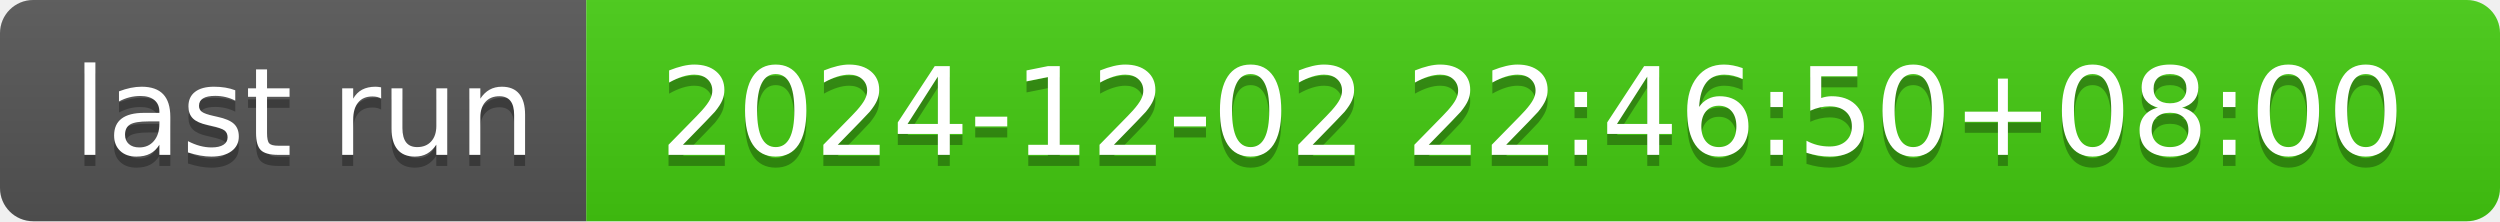
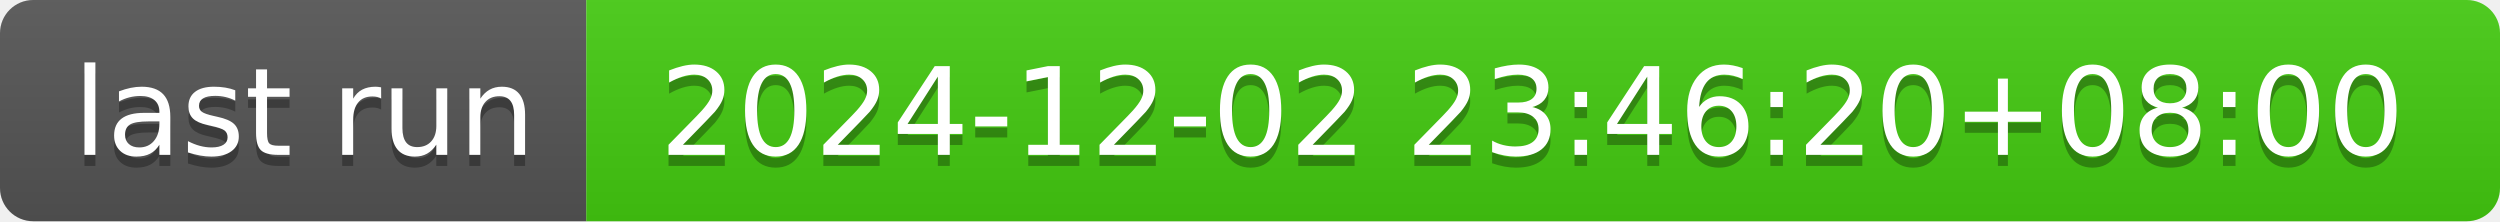
- <svg xmlns="http://www.w3.org/2000/svg" width="226" height="20" role="img" aria-label="last run: 2024-12-02 22:46:50+08:00">
+ <svg xmlns="http://www.w3.org/2000/svg" width="226" height="20" role="img" aria-label="last run: 2024-12-02 23:46:20+08:00">
  <linearGradient id="s" x2="0" y2="100%">
    <stop offset="0" stop-color="#bbb" stop-opacity=".1" />
    <stop offset="1" stop-opacity=".1" />
  </linearGradient>
  <clipPath id="r">
    <rect width="226" height="20" rx="3" fill="#fff" />
  </clipPath>
  <g clip-path="url(#r)">
    <rect width="53" height="20" fill="#555" />
    <rect x="53" width="173" height="20" fill="#4c1" />
    <rect width="226" height="20" fill="url(#s)" />
  </g>
  <g fill="#fff" text-anchor="middle" font-family="Verdana,Geneva,DejaVu Sans,sans-serif" text-rendering="geometricPrecision" font-size="110">
    <text aria-hidden="true" x="275" y="150" fill="#010101" fill-opacity=".3" transform="scale(.1)" textLength="430">last run</text>
    <text x="275" y="140" transform="scale(.1)" fill="#fff" textLength="430">last run</text>
-     <text aria-hidden="true" x="1385" y="150" fill="#010101" fill-opacity=".3" transform="scale(.1)" textLength="1630">2024-12-02 22:46:50+08:00</text>
-     <text x="1385" y="140" transform="scale(.1)" fill="#fff" textLength="1630">2024-12-02 22:46:50+08:00</text>
+     <text aria-hidden="true" x="1385" y="150" fill="#010101" fill-opacity=".3" transform="scale(.1)" textLength="1630">2024-12-02 23:46:20+08:00</text>
+     <text x="1385" y="140" transform="scale(.1)" fill="#fff" textLength="1630">2024-12-02 23:46:20+08:00</text>
  </g>
</svg>
